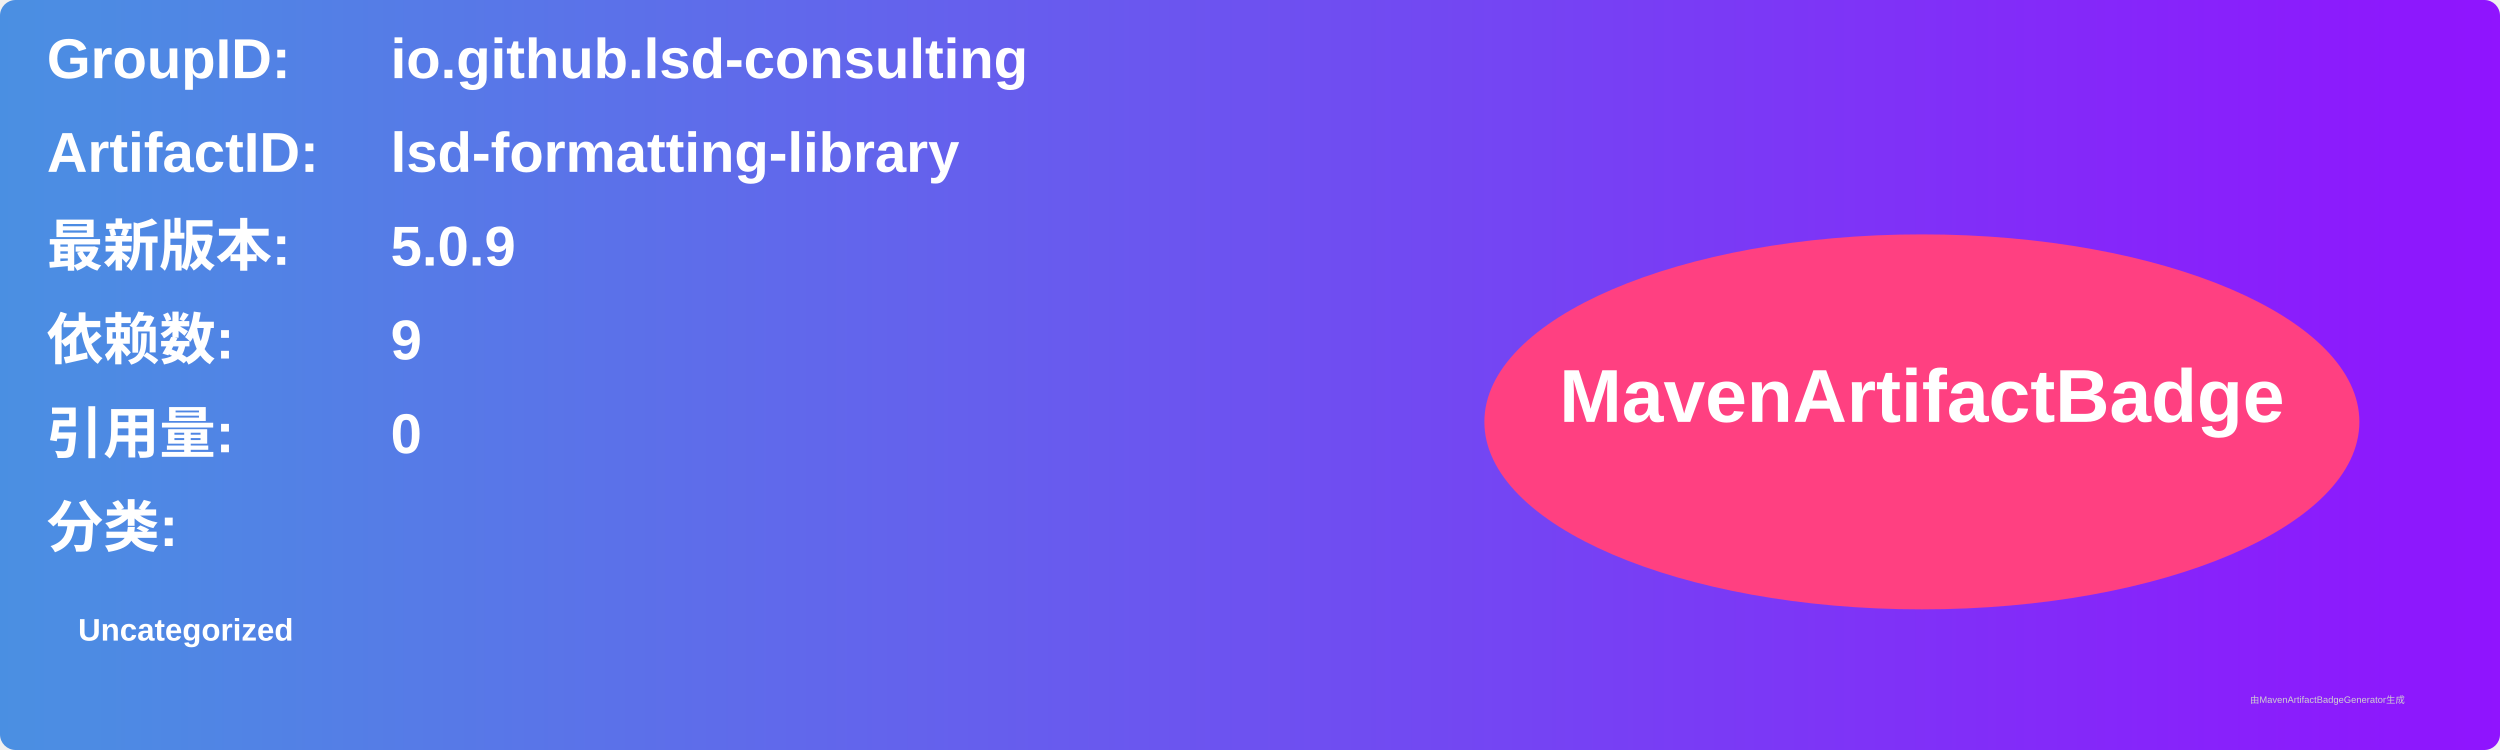
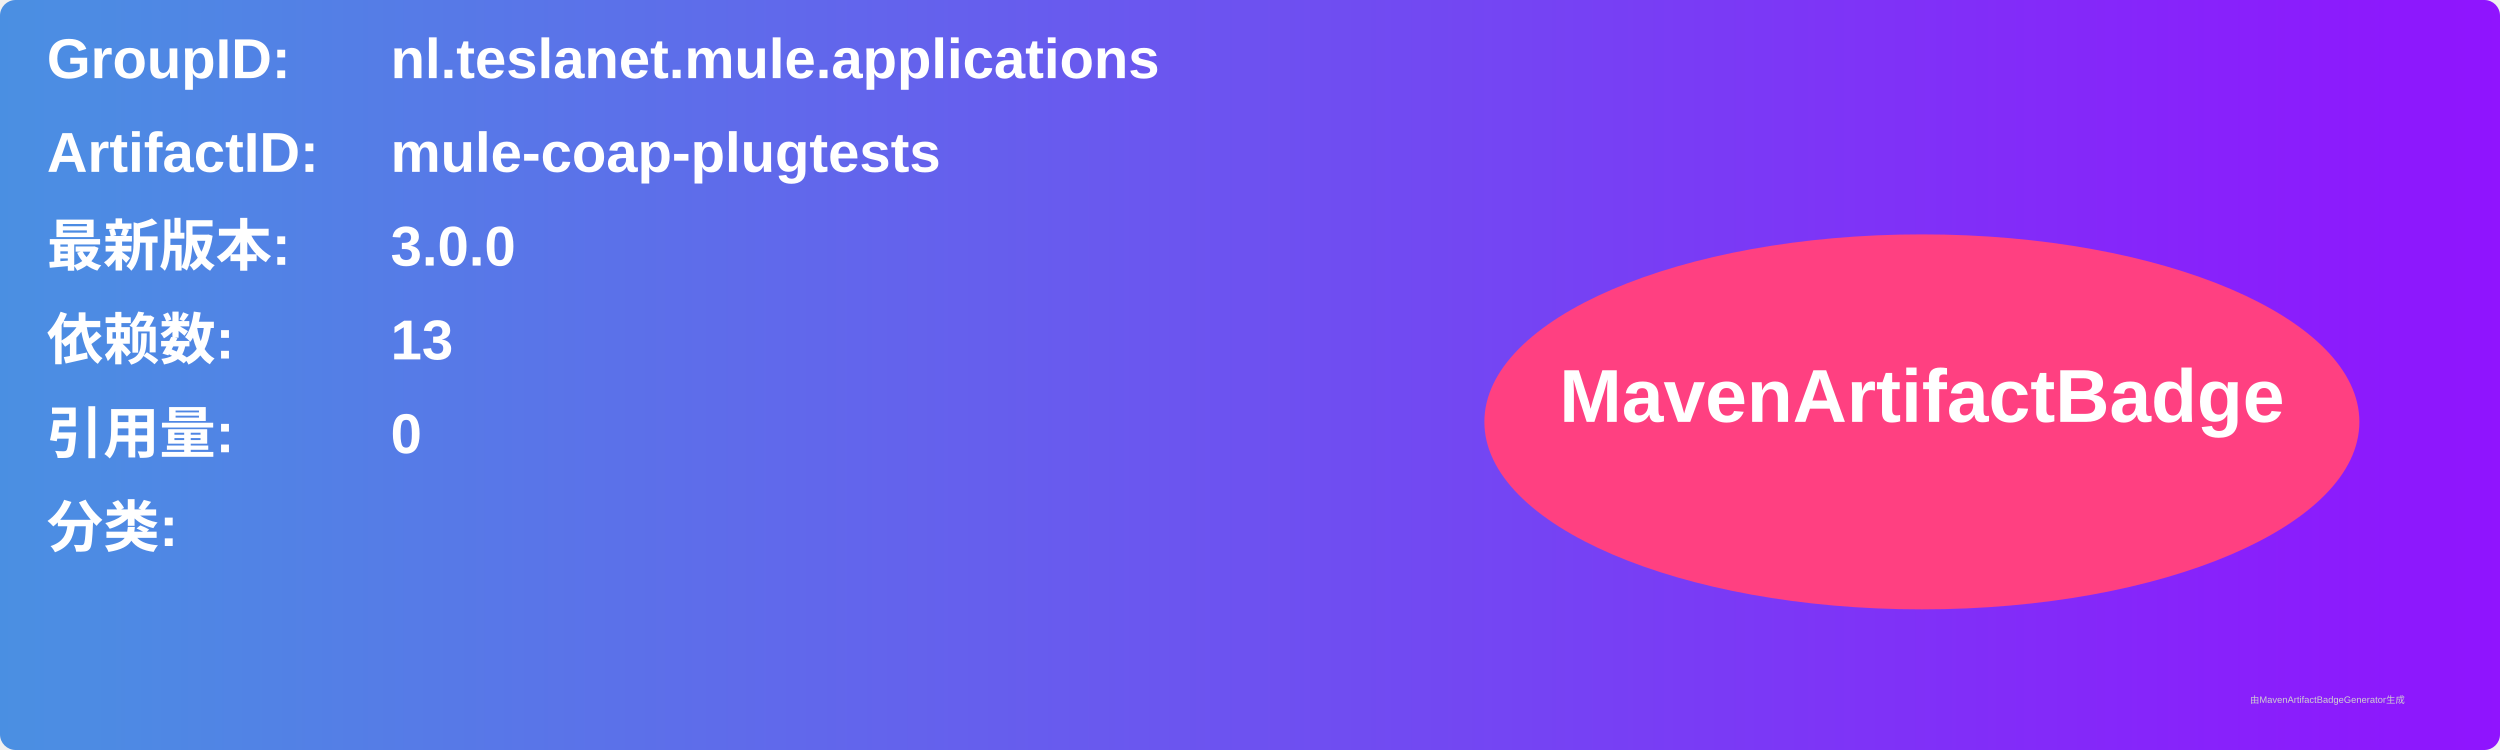
<svg xmlns="http://www.w3.org/2000/svg" width="800" height="240" viewBox="0 0 800 240">
  <linearGradient id="grad" x1="0%" y1="0%" x2="100%" y2="0%">
    <stop offset="0%" stop-color="#4a90e2" />
    <stop offset="100%" stop-color="#9013fe" />
  </linearGradient>
  <rect width="100%" height="100%" rx="5" ry="5" fill="url(#grad)" />
  <g transform="translate(15, 15)">
    <text x="0" y="10" font-family="Arial" font-size="18" fill="white" font-weight="bold" width="260">GroupID:</text>
-     <text x="110" y="10" font-family="Arial" font-size="18" fill="white" font-weight="bold" width="460">io.github.lsd-consulting</text>
+     <text x="110" y="10" font-family="Arial" font-size="18" fill="white" font-weight="bold" width="460">nl.teslanet.mule.applications</text>
    <text x="0" y="40" font-family="Arial" font-size="18" fill="white" font-weight="bold" width="260">ArtifactID:</text>
-     <text x="110" y="40" font-family="Arial" font-size="18" fill="white" font-weight="bold" width="460">lsd-formatting-library</text>
+     <text x="110" y="40" font-family="Arial" font-size="18" fill="white" font-weight="bold" width="460">mule-coap-plugtests</text>
    <text x="0" y="70" font-family="Arial" font-size="18" fill="white" font-weight="bold">最新版本:</text>
    <text x="110" y="70" font-family="Arial" font-size="18" fill="white" font-weight="bold">
-       <tspan font-weight="bold">5.0.9</tspan>
+       <tspan font-weight="bold">3.0.0</tspan>
    </text>
    <text x="0" y="100" font-family="Arial" font-size="18" fill="white" font-weight="bold">依赖数: </text>
    <text x="110" y="100" font-family="Arial" font-size="18" fill="white">
-       <tspan font-weight="bold">9</tspan>
+       <tspan font-weight="bold">13</tspan>
    </text>
    <text x="0" y="130" font-family="Arial" font-size="18" fill="white" font-weight="bold">引用量: </text>
    <text x="110" y="130" font-family="Arial" font-size="18" fill="white">
      <tspan font-weight="bold">0</tspan>
    </text>
    <text x="0" y="160" font-family="Arial" font-size="18" fill="white" font-weight="bold">分类:</text>
    <text x="10" y="190" font-family="Arial" font-size="10" fill="white">
-       <tspan font-weight="bold">Uncategorized</tspan>
+       <tspan font-weight="bold" />
    </text>
    <ellipse cx="600" cy="120" rx="140" ry="60" fill="#ff4081" />
    <text x="600" y="120" text-anchor="middle" font-family="Arial" font-size="24" fill="white" font-weight="bold">MavenArtifactBadge</text>
  </g>
  <text x="720" y="225" font-family="Arial" font-size="3" fill="#d0d0d0">由MavenArtifactBadgeGenerator生成</text>
</svg>
